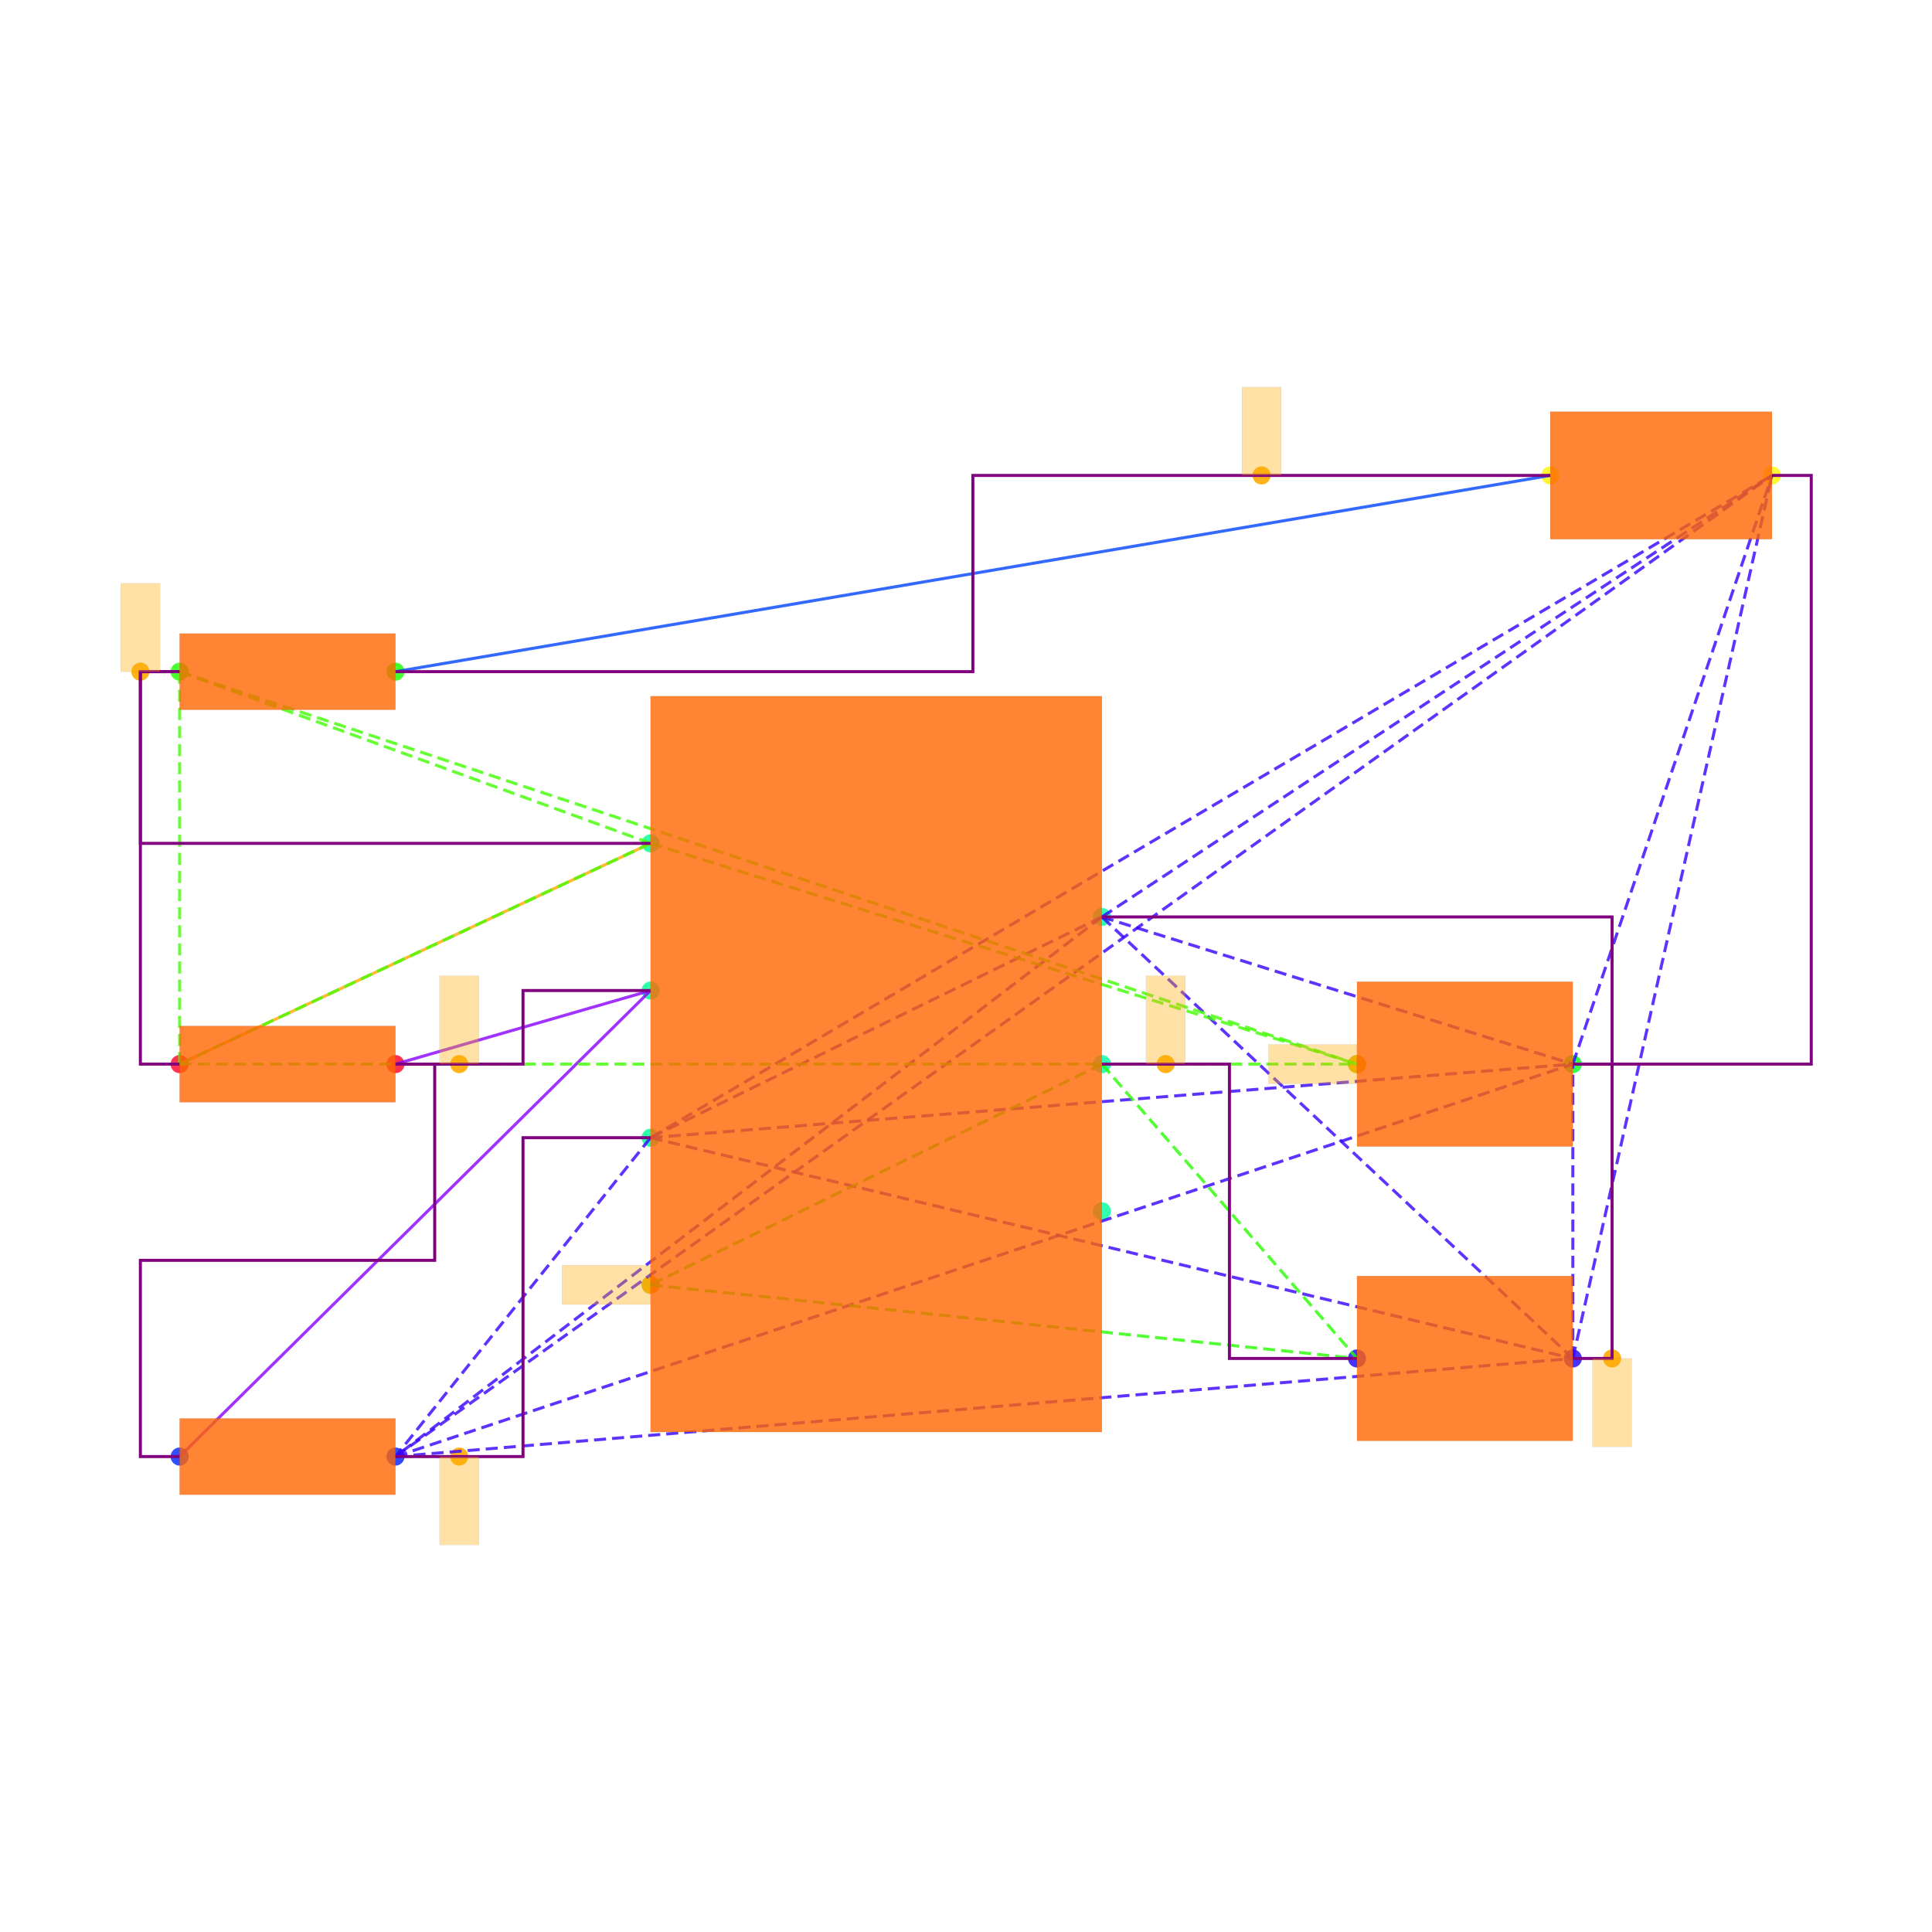
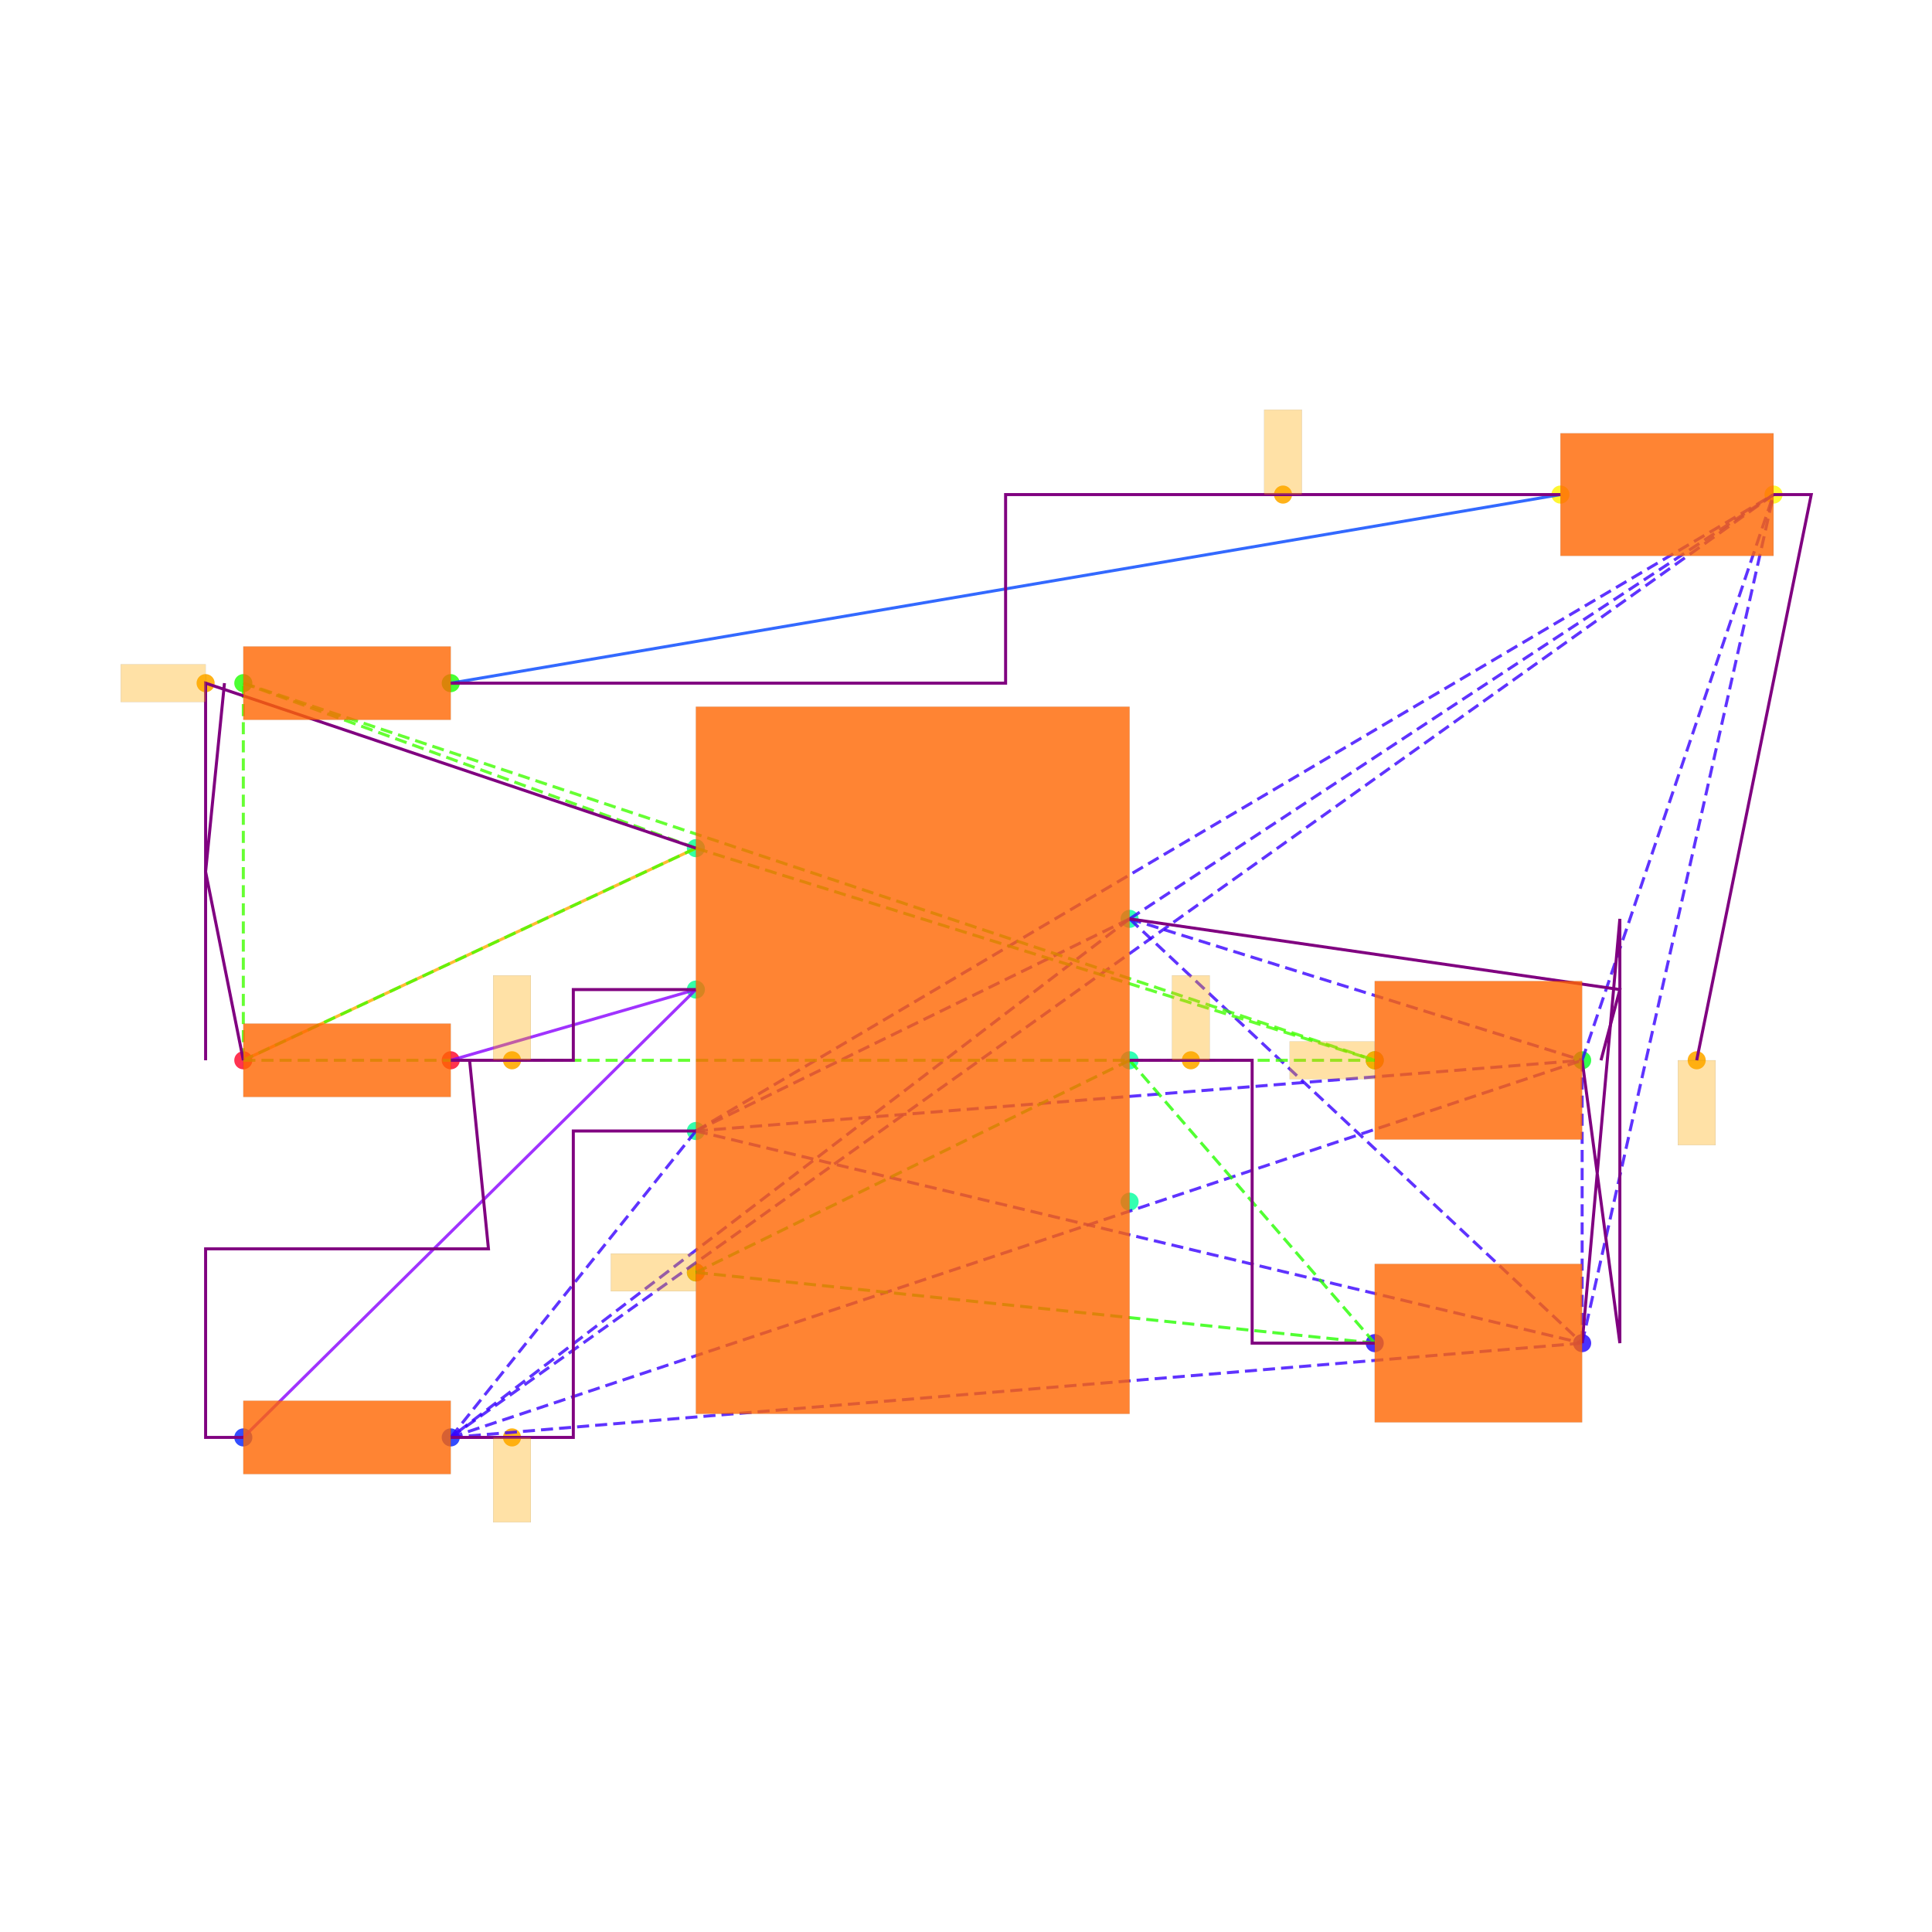
<svg xmlns="http://www.w3.org/2000/svg" width="640" height="640" viewBox="0 0 640 640">
  <rect width="100%" height="100%" fill="white" />
  <g>
-     <circle data-type="point" data-label="PWR1.7 x+" data-x="1.15" data-y="0.75" cx="365.015" cy="303.749" r="3" fill="hsl(159, 100%, 50%, 0.8)" />
-   </g>
-   <g>
-     <circle data-type="point" data-label="PWR1.6 x+" data-x="1.15" data-y="0" cx="365.015" cy="352.501" r="3" fill="hsl(158, 100%, 50%, 0.8)" />
-   </g>
-   <g>
-     <circle data-type="point" data-label="PWR1.5 x+" data-x="1.15" data-y="-0.75" cx="365.015" cy="401.254" r="3" fill="hsl(157, 100%, 50%, 0.8)" />
-   </g>
-   <g>
-     <circle data-type="point" data-label="PWR1.4 x-" data-x="-1.15" data-y="-1.125" cx="215.508" cy="425.63" r="3" fill="hsl(156, 100%, 50%, 0.8)" />
-   </g>
-   <g>
-     <circle data-type="point" data-label="PWR1.3 x-" data-x="-1.15" data-y="-0.375" cx="215.508" cy="376.878" r="3" fill="hsl(155, 100%, 50%, 0.8)" />
-   </g>
-   <g>
-     <circle data-type="point" data-label="PWR1.2 x-" data-x="-1.15" data-y="0.375" cx="215.508" cy="328.125" r="3" fill="hsl(154, 100%, 50%, 0.8)" />
-   </g>
-   <g>
-     <circle data-type="point" data-label="PWR1.1 x-" data-x="-1.15" data-y="1.125" cx="215.508" cy="279.373" r="3" fill="hsl(153, 100%, 50%, 0.8)" />
-   </g>
-   <g>
-     <circle data-type="point" data-label="R6.1 x-" data-x="-3.55" data-y="0" cx="59.501" cy="352.501" r="3" fill="hsl(351, 100%, 50%, 0.8)" />
-   </g>
-   <g>
-     <circle data-type="point" data-label="R6.2 x+" data-x="-2.45" data-y="0" cx="131.004" cy="352.501" r="3" fill="hsl(352, 100%, 50%, 0.8)" />
-   </g>
-   <g>
-     <circle data-type="point" data-label="R7.1 x-" data-x="-3.55" data-y="-1.9999999999999998" cx="59.501" cy="482.507" r="3" fill="hsl(232, 100%, 50%, 0.8)" />
-   </g>
-   <g>
-     <circle data-type="point" data-label="R7.2 x+" data-x="-2.45" data-y="-1.9999999999999998" cx="131.004" cy="482.507" r="3" fill="hsl(233, 100%, 50%, 0.8)" />
-   </g>
-   <g>
-     <circle data-type="point" data-label="R8.1 x-" data-x="-3.55" data-y="2" cx="59.501" cy="222.496" r="3" fill="hsl(113, 100%, 50%, 0.8)" />
-   </g>
-   <g>
-     <circle data-type="point" data-label="R8.2 x+" data-x="-2.45" data-y="2" cx="131.004" cy="222.496" r="3" fill="hsl(114, 100%, 50%, 0.8)" />
-   </g>
-   <g>
-     <circle data-type="point" data-label="C6.1 x-" data-x="2.45" data-y="-1.5" cx="449.518" cy="450.006" r="3" fill="hsl(246, 100%, 50%, 0.8)" />
-   </g>
-   <g>
-     <circle data-type="point" data-label="C6.2 x+" data-x="3.55" data-y="-1.5" cx="521.021" cy="450.006" r="3" fill="hsl(247, 100%, 50%, 0.8)" />
-   </g>
-   <g>
-     <circle data-type="point" data-label="C7.1 x-" data-x="2.45" data-y="0" cx="449.518" cy="352.501" r="3" fill="hsl(127, 100%, 50%, 0.8)" />
-   </g>
-   <g>
-     <circle data-type="point" data-label="C7.2 x+" data-x="3.55" data-y="0" cx="521.021" cy="352.501" r="3" fill="hsl(128, 100%, 50%, 0.8)" />
-   </g>
-   <g>
-     <circle data-type="point" data-label="LED1.1 x-" data-x="3.435" data-y="3" cx="513.546" cy="157.493" r="3" fill="hsl(57, 100%, 50%, 0.8)" />
-   </g>
-   <g>
-     <circle data-type="point" data-label="LED1.2 x+" data-x="4.5649999999999995" data-y="3" cx="586.999" cy="157.493" r="3" fill="hsl(58, 100%, 50%, 0.8)" />
-   </g>
-   <g>
-     <circle data-type="point" data-label="" data-x="3.75" data-y="-1.5" cx="534.022" cy="450.006" r="3" fill="hsl(40, 100%, 50%, 0.9)" />
-   </g>
-   <g>
-     <circle data-type="point" data-label="" data-x="-2.125" data-y="-1.9999999999999998" cx="152.13" cy="482.507" r="3" fill="hsl(40, 100%, 50%, 0.9)" />
-   </g>
-   <g>
-     <circle data-type="point" data-label="" data-x="1.475" data-y="0" cx="386.14" cy="352.501" r="3" fill="hsl(40, 100%, 50%, 0.9)" />
-   </g>
-   <g>
-     <circle data-type="point" data-label="" data-x="-1.15" data-y="-1.125" cx="215.508" cy="425.63" r="3" fill="hsl(40, 100%, 50%, 0.9)" />
-   </g>
-   <g>
-     <circle data-type="point" data-label="" data-x="-2.125" data-y="0" cx="152.13" cy="352.501" r="3" fill="hsl(40, 100%, 50%, 0.9)" />
-   </g>
-   <g>
-     <circle data-type="point" data-label="" data-x="-3.75" data-y="2" cx="46.5" cy="222.496" r="3" fill="hsl(40, 100%, 50%, 0.9)" />
-   </g>
-   <g>
-     <circle data-type="point" data-label="" data-x="2.45" data-y="0" cx="449.518" cy="352.501" r="3" fill="hsl(40, 100%, 50%, 0.9)" />
-   </g>
-   <g>
-     <circle data-type="point" data-label="" data-x="1.96375" data-y="3" cx="417.911" cy="157.493" r="3" fill="hsl(40, 100%, 50%, 0.9)" />
-   </g>
-   <g>
-     <polyline data-points="-3.55,0 -1.15,1.125" data-type="line" data-label="" points="59.501,352.501 215.508,279.373" fill="none" stroke="hsl(40, 100%, 50%, 0.8)" stroke-width="1" />
-   </g>
-   <g>
-     <polyline data-points="3.435,3 -2.45,2" data-type="line" data-label="" points="513.546,157.493 131.004,222.496" fill="none" stroke="hsl(224, 100%, 50%, 0.8)" stroke-width="1" />
-   </g>
-   <g>
-     <polyline data-points="-1.15,0.375 -2.45,0" data-type="line" data-label="" points="215.508,328.125 131.004,352.501" fill="none" stroke="hsl(272, 100%, 50%, 0.8)" stroke-width="1" />
-   </g>
-   <g>
-     <polyline data-points="-1.15,0.375 -3.55,-1.9999999999999998" data-type="line" data-label="" points="215.508,328.125 59.501,482.507" fill="none" stroke="hsl(272, 100%, 50%, 0.8)" stroke-width="1" />
-   </g>
-   <g>
-     <polyline data-points="1.15,0.75 -1.15,-0.375" data-type="line" data-label="" points="365.015,303.749 215.508,376.878" fill="none" stroke="hsl(253, 100%, 50%, 0.8)" stroke-width="1" stroke-dasharray="4 2" />
-   </g>
-   <g>
-     <polyline data-points="1.15,0.75 -2.45,-1.9999999999999998" data-type="line" data-label="" points="365.015,303.749 131.004,482.507" fill="none" stroke="hsl(253, 100%, 50%, 0.8)" stroke-width="1" stroke-dasharray="4 2" />
-   </g>
-   <g>
-     <polyline data-points="1.15,0.75 3.55,-1.5" data-type="line" data-label="" points="365.015,303.749 521.021,450.006" fill="none" stroke="hsl(253, 100%, 50%, 0.8)" stroke-width="1" stroke-dasharray="4 2" />
-   </g>
-   <g>
-     <polyline data-points="1.15,0.75 3.55,0" data-type="line" data-label="" points="365.015,303.749 521.021,352.501" fill="none" stroke="hsl(253, 100%, 50%, 0.8)" stroke-width="1" stroke-dasharray="4 2" />
-   </g>
-   <g>
-     <polyline data-points="1.15,0.75 4.5649999999999995,3" data-type="line" data-label="" points="365.015,303.749 586.999,157.493" fill="none" stroke="hsl(253, 100%, 50%, 0.8)" stroke-width="1" stroke-dasharray="4 2" />
-   </g>
-   <g>
-     <polyline data-points="-1.15,-0.375 -2.45,-1.9999999999999998" data-type="line" data-label="" points="215.508,376.878 131.004,482.507" fill="none" stroke="hsl(253, 100%, 50%, 0.8)" stroke-width="1" stroke-dasharray="4 2" />
-   </g>
-   <g>
-     <polyline data-points="-1.15,-0.375 3.55,-1.5" data-type="line" data-label="" points="215.508,376.878 521.021,450.006" fill="none" stroke="hsl(253, 100%, 50%, 0.8)" stroke-width="1" stroke-dasharray="4 2" />
-   </g>
-   <g>
-     <polyline data-points="-1.15,-0.375 3.55,0" data-type="line" data-label="" points="215.508,376.878 521.021,352.501" fill="none" stroke="hsl(253, 100%, 50%, 0.8)" stroke-width="1" stroke-dasharray="4 2" />
-   </g>
-   <g>
-     <polyline data-points="-1.15,-0.375 4.5649999999999995,3" data-type="line" data-label="" points="215.508,376.878 586.999,157.493" fill="none" stroke="hsl(253, 100%, 50%, 0.8)" stroke-width="1" stroke-dasharray="4 2" />
-   </g>
-   <g>
-     <polyline data-points="-2.45,-1.9999999999999998 3.55,-1.5" data-type="line" data-label="" points="131.004,482.507 521.021,450.006" fill="none" stroke="hsl(253, 100%, 50%, 0.8)" stroke-width="1" stroke-dasharray="4 2" />
-   </g>
-   <g>
-     <polyline data-points="-2.45,-1.9999999999999998 3.55,0" data-type="line" data-label="" points="131.004,482.507 521.021,352.501" fill="none" stroke="hsl(253, 100%, 50%, 0.8)" stroke-width="1" stroke-dasharray="4 2" />
-   </g>
-   <g>
-     <polyline data-points="-2.45,-1.9999999999999998 4.5649999999999995,3" data-type="line" data-label="" points="131.004,482.507 586.999,157.493" fill="none" stroke="hsl(253, 100%, 50%, 0.8)" stroke-width="1" stroke-dasharray="4 2" />
-   </g>
-   <g>
-     <polyline data-points="3.55,-1.5 3.55,0" data-type="line" data-label="" points="521.021,450.006 521.021,352.501" fill="none" stroke="hsl(253, 100%, 50%, 0.8)" stroke-width="1" stroke-dasharray="4 2" />
-   </g>
-   <g>
-     <polyline data-points="3.55,-1.5 4.5649999999999995,3" data-type="line" data-label="" points="521.021,450.006 586.999,157.493" fill="none" stroke="hsl(253, 100%, 50%, 0.8)" stroke-width="1" stroke-dasharray="4 2" />
-   </g>
-   <g>
-     <polyline data-points="3.55,0 4.5649999999999995,3" data-type="line" data-label="" points="521.021,352.501 586.999,157.493" fill="none" stroke="hsl(253, 100%, 50%, 0.8)" stroke-width="1" stroke-dasharray="4 2" />
-   </g>
-   <g>
-     <polyline data-points="1.15,0 -1.15,-1.125" data-type="line" data-label="" points="365.015,352.501 215.508,425.63" fill="none" stroke="hsl(111, 100%, 50%, 0.8)" stroke-width="1" stroke-dasharray="4 2" />
-   </g>
-   <g>
-     <polyline data-points="1.15,0 2.45,-1.5" data-type="line" data-label="" points="365.015,352.501 449.518,450.006" fill="none" stroke="hsl(111, 100%, 50%, 0.8)" stroke-width="1" stroke-dasharray="4 2" />
-   </g>
-   <g>
-     <polyline data-points="-1.15,-1.125 2.45,-1.5" data-type="line" data-label="" points="215.508,425.63 449.518,450.006" fill="none" stroke="hsl(111, 100%, 50%, 0.8)" stroke-width="1" stroke-dasharray="4 2" />
-   </g>
-   <g>
-     <polyline data-points="-1.15,1.125 -3.55,0" data-type="line" data-label="" points="215.508,279.373 59.501,352.501" fill="none" stroke="hsl(105, 100%, 50%, 0.8)" stroke-width="1" stroke-dasharray="4 2" />
-   </g>
-   <g>
-     <polyline data-points="-1.15,1.125 -3.55,2" data-type="line" data-label="" points="215.508,279.373 59.501,222.496" fill="none" stroke="hsl(105, 100%, 50%, 0.8)" stroke-width="1" stroke-dasharray="4 2" />
-   </g>
-   <g>
-     <polyline data-points="-1.15,1.125 2.45,0" data-type="line" data-label="" points="215.508,279.373 449.518,352.501" fill="none" stroke="hsl(105, 100%, 50%, 0.8)" stroke-width="1" stroke-dasharray="4 2" />
-   </g>
-   <g>
-     <polyline data-points="-3.55,0 -3.55,2" data-type="line" data-label="" points="59.501,352.501 59.501,222.496" fill="none" stroke="hsl(105, 100%, 50%, 0.8)" stroke-width="1" stroke-dasharray="4 2" />
-   </g>
-   <g>
-     <polyline data-points="-3.55,0 2.45,0" data-type="line" data-label="" points="59.501,352.501 449.518,352.501" fill="none" stroke="hsl(105, 100%, 50%, 0.8)" stroke-width="1" stroke-dasharray="4 2" />
-   </g>
-   <g>
-     <polyline data-points="-3.55,2 2.45,0" data-type="line" data-label="" points="59.501,222.496 449.518,352.501" fill="none" stroke="hsl(105, 100%, 50%, 0.8)" stroke-width="1" stroke-dasharray="4 2" />
-   </g>
-   <g>
-     <polyline data-points="-3.55,2 -3.75,2 -3.75,1.125 -1.1500000000000004,1.125" data-type="line" data-label="" points="59.501,222.496 46.5,222.496 46.5,279.373 215.508,279.373" fill="none" stroke="purple" stroke-width="1" />
-   </g>
-   <g>
-     <polyline data-points="-3.55,0 -3.75,0 -3.75,2 -3.55,2" data-type="line" data-label="" points="59.501,352.501 46.5,352.501 46.5,222.496 59.501,222.496" fill="none" stroke="purple" stroke-width="1" />
-   </g>
-   <g>
-     <polyline data-points="-2.45,0 -1.8,0 -1.8,0.375 -1.15,0.375" data-type="line" data-label="" points="131.004,352.501 173.256,352.501 173.256,328.125 215.508,328.125" fill="none" stroke="purple" stroke-width="1" />
-   </g>
-   <g>
-     <polyline data-points="-3.55,-1.9999999999999998 -3.75,-1.9999999999999998 -3.75,-0.9999999999999999 -2.25,-0.9999999999999999 -2.25,0 -2.45,0" data-type="line" data-label="" points="59.501,482.507 46.5,482.507 46.5,417.504 144.005,417.504 144.005,352.501 131.004,352.501" fill="none" stroke="purple" stroke-width="1" />
-   </g>
-   <g>
-     <polyline data-points="3.55,0 3.75,0 3.75,-1.5 3.55,-1.5" data-type="line" data-label="" points="521.021,352.501 534.022,352.501 534.022,450.006 521.021,450.006" fill="none" stroke="purple" stroke-width="1" />
-   </g>
-   <g>
-     <polyline data-points="1.15,0.75 3.75,0.75 3.75,0 3.55,0" data-type="line" data-label="" points="365.015,303.749 534.022,303.749 534.022,352.501 521.021,352.501" fill="none" stroke="purple" stroke-width="1" />
-   </g>
-   <g>
-     <polyline data-points="4.5649999999999995,3 4.765,3 4.765,0 3.55,0" data-type="line" data-label="" points="586.999,157.493 600,157.493 600,352.501 521.021,352.501" fill="none" stroke="purple" stroke-width="1" />
-   </g>
-   <g>
-     <polyline data-points="-2.45,-1.9999999999999998 -1.8,-1.9999999999999998 -1.8,-0.375 -1.15,-0.375" data-type="line" data-label="" points="131.004,482.507 173.256,482.507 173.256,376.878 215.508,376.878" fill="none" stroke="purple" stroke-width="1" />
-   </g>
-   <g>
-     <polyline data-points="1.15,0 1.8,0 1.8,-1.5 2.45,-1.5" data-type="line" data-label="" points="365.015,352.501 407.266,352.501 407.266,450.006 449.518,450.006" fill="none" stroke="purple" stroke-width="1" />
-   </g>
-   <g>
-     <polyline data-points="3.435,3 0.49249999999999994,3 0.49249999999999994,2 -2.45,2" data-type="line" data-label="" points="513.546,157.493 322.275,157.493 322.275,222.496 131.004,222.496" fill="none" stroke="purple" stroke-width="1" />
-   </g>
-   <g>
-     <rect data-type="rect" data-label="schematic_component_0" data-x="0" data-y="0" x="215.508" y="230.621" width="149.507" height="243.761" fill="hsl(24, 100%, 50%, 0.8)" stroke="black" stroke-width="0.015" />
-   </g>
-   <g>
-     <rect data-type="rect" data-label="schematic_component_1" data-x="-3" data-y="0" x="59.501" y="339.861" width="71.503" height="25.28" fill="hsl(24, 100%, 50%, 0.8)" stroke="black" stroke-width="0.015" />
-   </g>
-   <g>
-     <rect data-type="rect" data-label="schematic_component_2" data-x="-3" data-y="-2" x="59.501" y="469.867" width="71.503" height="25.28" fill="hsl(24, 100%, 50%, 0.8)" stroke="black" stroke-width="0.015" />
-   </g>
-   <g>
-     <rect data-type="rect" data-label="schematic_component_3" data-x="-3" data-y="2" x="59.501" y="209.855" width="71.503" height="25.28" fill="hsl(24, 100%, 50%, 0.8)" stroke="black" stroke-width="0.015" />
-   </g>
-   <g>
-     <rect data-type="rect" data-label="schematic_component_4" data-x="3" data-y="-1.5" x="449.518" y="422.705" width="71.503" height="54.602" fill="hsl(24, 100%, 50%, 0.8)" stroke="black" stroke-width="0.015" />
-   </g>
-   <g>
-     <rect data-type="rect" data-label="schematic_component_5" data-x="3" data-y="0" x="449.518" y="325.2" width="71.503" height="54.602" fill="hsl(24, 100%, 50%, 0.8)" stroke="black" stroke-width="0.015" />
-   </g>
-   <g>
-     <rect data-type="rect" data-label="schematic_component_6" data-x="4" data-y="3" x="513.546" y="136.367" width="73.453" height="42.252" fill="hsl(24, 100%, 50%, 0.8)" stroke="black" stroke-width="0.015" />
-   </g>
-   <g>
-     <rect data-type="rect" data-label="" data-x="3.75" data-y="-1.725" x="527.522" y="450.006" width="13.001" height="29.251" fill="hsl(40, 100%, 50%, 0.35)" stroke="black" stroke-width="0.015" />
-   </g>
-   <g>
-     <rect data-type="rect" data-label="" data-x="-2.125" data-y="-2.2249999999999996" x="145.63" y="482.507" width="13.001" height="29.251" fill="hsl(40, 100%, 50%, 0.35)" stroke="black" stroke-width="0.015" />
-   </g>
-   <g>
-     <rect data-type="rect" data-label="" data-x="1.475" data-y="0.225" x="379.64" y="323.25" width="13.001" height="29.251" fill="hsl(40, 100%, 50%, 0.35)" stroke="black" stroke-width="0.015" />
-   </g>
-   <g>
-     <rect data-type="rect" data-label="" data-x="-1.376" data-y="-1.125" x="186.192" y="419.129" width="29.251" height="13.001" fill="hsl(40, 100%, 50%, 0.35)" stroke="black" stroke-width="0.015" />
-   </g>
-   <g>
-     <rect data-type="rect" data-label="" data-x="-2.125" data-y="0.225" x="145.63" y="323.25" width="13.001" height="29.251" fill="hsl(40, 100%, 50%, 0.35)" stroke="black" stroke-width="0.015" />
-   </g>
-   <g>
-     <rect data-type="rect" data-label="" data-x="-3.75" data-y="2.225" x="40" y="193.244" width="13.001" height="29.251" fill="hsl(40, 100%, 50%, 0.35)" stroke="black" stroke-width="0.015" />
-   </g>
-   <g>
-     <rect data-type="rect" data-label="" data-x="2.224" data-y="0" x="420.202" y="346.001" width="29.251" height="13.001" fill="hsl(40, 100%, 50%, 0.35)" stroke="black" stroke-width="0.015" />
-   </g>
-   <g>
-     <rect data-type="rect" data-label="" data-x="1.96375" data-y="3.225" x="411.41" y="128.241" width="13.001" height="29.251" fill="hsl(40, 100%, 50%, 0.35)" stroke="black" stroke-width="0.015" />
+     <circle data-type="point" data-label="PWR1.7 x+" data-x="1.15" data-y="0.75" cx="374.189" cy="304.384" r="3" fill="hsl(159, 100%, 50%, 0.8)" />
+   </g>
+   <g>
+     <circle data-type="point" data-label="PWR1.6 x+" data-x="1.15" data-y="0" cx="374.189" cy="351.233" r="3" fill="hsl(158, 100%, 50%, 0.8)" />
+   </g>
+   <g>
+     <circle data-type="point" data-label="PWR1.5 x+" data-x="1.15" data-y="-0.75" cx="374.189" cy="398.081" r="3" fill="hsl(157, 100%, 50%, 0.8)" />
+   </g>
+   <g>
+     <circle data-type="point" data-label="PWR1.4 x-" data-x="-1.15" data-y="-1.125" cx="230.519" cy="421.506" r="3" fill="hsl(156, 100%, 50%, 0.8)" />
+   </g>
+   <g>
+     <circle data-type="point" data-label="PWR1.3 x-" data-x="-1.15" data-y="-0.375" cx="230.519" cy="374.657" r="3" fill="hsl(155, 100%, 50%, 0.8)" />
+   </g>
+   <g>
+     <circle data-type="point" data-label="PWR1.2 x-" data-x="-1.15" data-y="0.375" cx="230.519" cy="327.808" r="3" fill="hsl(154, 100%, 50%, 0.8)" />
+   </g>
+   <g>
+     <circle data-type="point" data-label="PWR1.1 x-" data-x="-1.15" data-y="1.125" cx="230.519" cy="280.959" r="3" fill="hsl(153, 100%, 50%, 0.8)" />
+   </g>
+   <g>
+     <circle data-type="point" data-label="R6.1 x-" data-x="-3.55" data-y="0" cx="80.602" cy="351.233" r="3" fill="hsl(351, 100%, 50%, 0.8)" />
+   </g>
+   <g>
+     <circle data-type="point" data-label="R6.2 x+" data-x="-2.45" data-y="0" cx="149.314" cy="351.233" r="3" fill="hsl(352, 100%, 50%, 0.8)" />
+   </g>
+   <g>
+     <circle data-type="point" data-label="R7.1 x-" data-x="-3.55" data-y="-1.9999999999999998" cx="80.602" cy="476.163" r="3" fill="hsl(232, 100%, 50%, 0.8)" />
+   </g>
+   <g>
+     <circle data-type="point" data-label="R7.2 x+" data-x="-2.45" data-y="-1.9999999999999998" cx="149.314" cy="476.163" r="3" fill="hsl(233, 100%, 50%, 0.8)" />
+   </g>
+   <g>
+     <circle data-type="point" data-label="R8.1 x-" data-x="-3.55" data-y="2" cx="80.602" cy="226.302" r="3" fill="hsl(113, 100%, 50%, 0.8)" />
+   </g>
+   <g>
+     <circle data-type="point" data-label="R8.2 x+" data-x="-2.45" data-y="2" cx="149.314" cy="226.302" r="3" fill="hsl(114, 100%, 50%, 0.8)" />
+   </g>
+   <g>
+     <circle data-type="point" data-label="C6.1 x-" data-x="2.45" data-y="-1.5" cx="455.393" cy="444.93" r="3" fill="hsl(246, 100%, 50%, 0.8)" />
+   </g>
+   <g>
+     <circle data-type="point" data-label="C6.2 x+" data-x="3.55" data-y="-1.5" cx="524.105" cy="444.93" r="3" fill="hsl(247, 100%, 50%, 0.8)" />
+   </g>
+   <g>
+     <circle data-type="point" data-label="C7.1 x-" data-x="2.45" data-y="0" cx="455.393" cy="351.233" r="3" fill="hsl(127, 100%, 50%, 0.8)" />
+   </g>
+   <g>
+     <circle data-type="point" data-label="C7.2 x+" data-x="3.55" data-y="0" cx="524.105" cy="351.233" r="3" fill="hsl(128, 100%, 50%, 0.8)" />
+   </g>
+   <g>
+     <circle data-type="point" data-label="LED1.1 x-" data-x="3.435" data-y="3" cx="516.921" cy="163.837" r="3" fill="hsl(57, 100%, 50%, 0.8)" />
+   </g>
+   <g>
+     <circle data-type="point" data-label="LED1.2 x+" data-x="4.5649999999999995" data-y="3" cx="587.507" cy="163.837" r="3" fill="hsl(58, 100%, 50%, 0.8)" />
+   </g>
+   <g>
+     <circle data-type="point" data-label="" data-x="4.1575" data-y="0" cx="562.052" cy="351.233" r="3" fill="hsl(40, 100%, 50%, 0.9)" />
+   </g>
+   <g>
+     <circle data-type="point" data-label="" data-x="-2.125" data-y="-1.9999999999999998" cx="169.615" cy="476.163" r="3" fill="hsl(40, 100%, 50%, 0.9)" />
+   </g>
+   <g>
+     <circle data-type="point" data-label="" data-x="1.475" data-y="0" cx="394.49" cy="351.233" r="3" fill="hsl(40, 100%, 50%, 0.9)" />
+   </g>
+   <g>
+     <circle data-type="point" data-label="" data-x="-1.15" data-y="-1.125" cx="230.519" cy="421.506" r="3" fill="hsl(40, 100%, 50%, 0.9)" />
+   </g>
+   <g>
+     <circle data-type="point" data-label="" data-x="-2.125" data-y="0" cx="169.615" cy="351.233" r="3" fill="hsl(40, 100%, 50%, 0.9)" />
+   </g>
+   <g>
+     <circle data-type="point" data-label="" data-x="-3.75" data-y="2" cx="68.109" cy="226.302" r="3" fill="hsl(40, 100%, 50%, 0.9)" />
+   </g>
+   <g>
+     <circle data-type="point" data-label="" data-x="2.45" data-y="0" cx="455.393" cy="351.233" r="3" fill="hsl(40, 100%, 50%, 0.9)" />
+   </g>
+   <g>
+     <circle data-type="point" data-label="" data-x="1.96375" data-y="3" cx="425.02" cy="163.837" r="3" fill="hsl(40, 100%, 50%, 0.9)" />
+   </g>
+   <g>
+     <polyline data-points="-3.55,0 -1.15,1.125" data-type="line" data-label="" points="80.602,351.233 230.519,280.959" fill="none" stroke="hsl(40, 100%, 50%, 0.8)" stroke-width="1" />
+   </g>
+   <g>
+     <polyline data-points="3.435,3 -2.45,2" data-type="line" data-label="" points="516.921,163.837 149.314,226.302" fill="none" stroke="hsl(224, 100%, 50%, 0.8)" stroke-width="1" />
+   </g>
+   <g>
+     <polyline data-points="-1.15,0.375 -2.45,0" data-type="line" data-label="" points="230.519,327.808 149.314,351.233" fill="none" stroke="hsl(272, 100%, 50%, 0.8)" stroke-width="1" />
+   </g>
+   <g>
+     <polyline data-points="-1.15,0.375 -3.55,-1.9999999999999998" data-type="line" data-label="" points="230.519,327.808 80.602,476.163" fill="none" stroke="hsl(272, 100%, 50%, 0.8)" stroke-width="1" />
+   </g>
+   <g>
+     <polyline data-points="1.15,0.75 -1.15,-0.375" data-type="line" data-label="" points="374.189,304.384 230.519,374.657" fill="none" stroke="hsl(253, 100%, 50%, 0.8)" stroke-width="1" stroke-dasharray="4 2" />
+   </g>
+   <g>
+     <polyline data-points="1.15,0.75 -2.45,-1.9999999999999998" data-type="line" data-label="" points="374.189,304.384 149.314,476.163" fill="none" stroke="hsl(253, 100%, 50%, 0.8)" stroke-width="1" stroke-dasharray="4 2" />
+   </g>
+   <g>
+     <polyline data-points="1.15,0.75 3.55,-1.5" data-type="line" data-label="" points="374.189,304.384 524.105,444.93" fill="none" stroke="hsl(253, 100%, 50%, 0.8)" stroke-width="1" stroke-dasharray="4 2" />
+   </g>
+   <g>
+     <polyline data-points="1.15,0.75 3.55,0" data-type="line" data-label="" points="374.189,304.384 524.105,351.233" fill="none" stroke="hsl(253, 100%, 50%, 0.8)" stroke-width="1" stroke-dasharray="4 2" />
+   </g>
+   <g>
+     <polyline data-points="1.15,0.75 4.5649999999999995,3" data-type="line" data-label="" points="374.189,304.384 587.507,163.837" fill="none" stroke="hsl(253, 100%, 50%, 0.8)" stroke-width="1" stroke-dasharray="4 2" />
+   </g>
+   <g>
+     <polyline data-points="-1.15,-0.375 -2.45,-1.9999999999999998" data-type="line" data-label="" points="230.519,374.657 149.314,476.163" fill="none" stroke="hsl(253, 100%, 50%, 0.8)" stroke-width="1" stroke-dasharray="4 2" />
+   </g>
+   <g>
+     <polyline data-points="-1.15,-0.375 3.55,-1.5" data-type="line" data-label="" points="230.519,374.657 524.105,444.93" fill="none" stroke="hsl(253, 100%, 50%, 0.8)" stroke-width="1" stroke-dasharray="4 2" />
+   </g>
+   <g>
+     <polyline data-points="-1.15,-0.375 3.55,0" data-type="line" data-label="" points="230.519,374.657 524.105,351.233" fill="none" stroke="hsl(253, 100%, 50%, 0.8)" stroke-width="1" stroke-dasharray="4 2" />
+   </g>
+   <g>
+     <polyline data-points="-1.15,-0.375 4.5649999999999995,3" data-type="line" data-label="" points="230.519,374.657 587.507,163.837" fill="none" stroke="hsl(253, 100%, 50%, 0.8)" stroke-width="1" stroke-dasharray="4 2" />
+   </g>
+   <g>
+     <polyline data-points="-2.45,-1.9999999999999998 3.55,-1.5" data-type="line" data-label="" points="149.314,476.163 524.105,444.93" fill="none" stroke="hsl(253, 100%, 50%, 0.8)" stroke-width="1" stroke-dasharray="4 2" />
+   </g>
+   <g>
+     <polyline data-points="-2.45,-1.9999999999999998 3.55,0" data-type="line" data-label="" points="149.314,476.163 524.105,351.233" fill="none" stroke="hsl(253, 100%, 50%, 0.8)" stroke-width="1" stroke-dasharray="4 2" />
+   </g>
+   <g>
+     <polyline data-points="-2.45,-1.9999999999999998 4.5649999999999995,3" data-type="line" data-label="" points="149.314,476.163 587.507,163.837" fill="none" stroke="hsl(253, 100%, 50%, 0.8)" stroke-width="1" stroke-dasharray="4 2" />
+   </g>
+   <g>
+     <polyline data-points="3.55,-1.5 3.55,0" data-type="line" data-label="" points="524.105,444.93 524.105,351.233" fill="none" stroke="hsl(253, 100%, 50%, 0.8)" stroke-width="1" stroke-dasharray="4 2" />
+   </g>
+   <g>
+     <polyline data-points="3.55,-1.5 4.5649999999999995,3" data-type="line" data-label="" points="524.105,444.93 587.507,163.837" fill="none" stroke="hsl(253, 100%, 50%, 0.8)" stroke-width="1" stroke-dasharray="4 2" />
+   </g>
+   <g>
+     <polyline data-points="3.55,0 4.5649999999999995,3" data-type="line" data-label="" points="524.105,351.233 587.507,163.837" fill="none" stroke="hsl(253, 100%, 50%, 0.8)" stroke-width="1" stroke-dasharray="4 2" />
+   </g>
+   <g>
+     <polyline data-points="1.15,0 -1.15,-1.125" data-type="line" data-label="" points="374.189,351.233 230.519,421.506" fill="none" stroke="hsl(111, 100%, 50%, 0.8)" stroke-width="1" stroke-dasharray="4 2" />
+   </g>
+   <g>
+     <polyline data-points="1.15,0 2.45,-1.5" data-type="line" data-label="" points="374.189,351.233 455.393,444.93" fill="none" stroke="hsl(111, 100%, 50%, 0.8)" stroke-width="1" stroke-dasharray="4 2" />
+   </g>
+   <g>
+     <polyline data-points="-1.15,-1.125 2.45,-1.5" data-type="line" data-label="" points="230.519,421.506 455.393,444.93" fill="none" stroke="hsl(111, 100%, 50%, 0.8)" stroke-width="1" stroke-dasharray="4 2" />
+   </g>
+   <g>
+     <polyline data-points="-1.15,1.125 -3.55,0" data-type="line" data-label="" points="230.519,280.959 80.602,351.233" fill="none" stroke="hsl(105, 100%, 50%, 0.8)" stroke-width="1" stroke-dasharray="4 2" />
+   </g>
+   <g>
+     <polyline data-points="-1.15,1.125 -3.55,2" data-type="line" data-label="" points="230.519,280.959 80.602,226.302" fill="none" stroke="hsl(105, 100%, 50%, 0.8)" stroke-width="1" stroke-dasharray="4 2" />
+   </g>
+   <g>
+     <polyline data-points="-1.15,1.125 2.45,0" data-type="line" data-label="" points="230.519,280.959 455.393,351.233" fill="none" stroke="hsl(105, 100%, 50%, 0.8)" stroke-width="1" stroke-dasharray="4 2" />
+   </g>
+   <g>
+     <polyline data-points="-3.55,0 -3.55,2" data-type="line" data-label="" points="80.602,351.233 80.602,226.302" fill="none" stroke="hsl(105, 100%, 50%, 0.8)" stroke-width="1" stroke-dasharray="4 2" />
+   </g>
+   <g>
+     <polyline data-points="-3.55,0 2.45,0" data-type="line" data-label="" points="80.602,351.233 455.393,351.233" fill="none" stroke="hsl(105, 100%, 50%, 0.8)" stroke-width="1" stroke-dasharray="4 2" />
+   </g>
+   <g>
+     <polyline data-points="-3.55,2 2.45,0" data-type="line" data-label="" points="80.602,226.302 455.393,351.233" fill="none" stroke="hsl(105, 100%, 50%, 0.8)" stroke-width="1" stroke-dasharray="4 2" />
+   </g>
+   <g>
+     <polyline data-points="-3.75,2 -3.75,0 -3.75,2 -1.1500000000000004,1.125" data-type="line" data-label="" points="68.109,226.302 68.109,351.233 68.109,226.302 230.519,280.959" fill="none" stroke="purple" stroke-width="1" />
+   </g>
+   <g>
+     <polyline data-points="-3.55,0 -3.75,1 -3.75,1 -3.65,2" data-type="line" data-label="" points="80.602,351.233 68.109,288.767 68.109,288.767 74.356,226.302" fill="none" stroke="purple" stroke-width="1" />
+   </g>
+   <g>
+     <polyline data-points="-2.45,0 -1.8,0 -1.8,0.375 -1.15,0.375" data-type="line" data-label="" points="149.314,351.233 189.916,351.233 189.916,327.808 230.519,327.808" fill="none" stroke="purple" stroke-width="1" />
+   </g>
+   <g>
+     <polyline data-points="-3.55,-1.9999999999999998 -3.75,-1.9999999999999998 -3.75,-0.9999999999999999 -2.25,-0.9999999999999999 -2.35,0 -2.35,0" data-type="line" data-label="" points="80.602,476.163 68.109,476.163 68.109,413.698 161.807,413.698 155.561,351.233 155.561,351.233" fill="none" stroke="purple" stroke-width="1" />
+   </g>
+   <g>
+     <polyline data-points="3.55,0 3.75,-1.5 3.75,0.75 3.55,-1.5" data-type="line" data-label="" points="524.105,351.233 536.598,444.93 536.598,304.384 524.105,444.93" fill="none" stroke="purple" stroke-width="1" />
+   </g>
+   <g>
+     <polyline data-points="1.15,0.75 3.75,0.375 3.75,0.375 3.65,0" data-type="line" data-label="" points="374.189,304.384 536.598,327.808 536.598,327.808 530.351,351.233" fill="none" stroke="purple" stroke-width="1" />
+   </g>
+   <g>
+     <polyline data-points="4.5649999999999995,3 4.765,3 4.1575,0 4.1575,0" data-type="line" data-label="" points="587.507,163.837 600,163.837 562.052,351.233 562.052,351.233" fill="none" stroke="purple" stroke-width="1" />
+   </g>
+   <g>
+     <polyline data-points="-2.45,-1.9999999999999998 -1.8,-1.9999999999999998 -1.8,-0.375 -1.15,-0.375" data-type="line" data-label="" points="149.314,476.163 189.916,476.163 189.916,374.657 230.519,374.657" fill="none" stroke="purple" stroke-width="1" />
+   </g>
+   <g>
+     <polyline data-points="1.15,0 1.8,0 1.8,-1.5 2.45,-1.5" data-type="line" data-label="" points="374.189,351.233 414.791,351.233 414.791,444.93 455.393,444.93" fill="none" stroke="purple" stroke-width="1" />
+   </g>
+   <g>
+     <polyline data-points="3.435,3 0.49249999999999994,3 0.49249999999999994,2 -2.45,2" data-type="line" data-label="" points="516.921,163.837 333.118,163.837 333.118,226.302 149.314,226.302" fill="none" stroke="purple" stroke-width="1" />
+   </g>
+   <g>
+     <rect data-type="rect" data-label="schematic_component_0" data-x="0" data-y="0" x="230.519" y="234.11" width="143.67" height="234.244" fill="hsl(24, 100%, 50%, 0.8)" stroke="black" stroke-width="0.016" />
+   </g>
+   <g>
+     <rect data-type="rect" data-label="schematic_component_1" data-x="-3" data-y="0" x="80.602" y="339.086" width="68.712" height="24.293" fill="hsl(24, 100%, 50%, 0.8)" stroke="black" stroke-width="0.016" />
+   </g>
+   <g>
+     <rect data-type="rect" data-label="schematic_component_2" data-x="-3" data-y="-2" x="80.602" y="464.016" width="68.712" height="24.293" fill="hsl(24, 100%, 50%, 0.8)" stroke="black" stroke-width="0.016" />
+   </g>
+   <g>
+     <rect data-type="rect" data-label="schematic_component_3" data-x="-3" data-y="2" x="80.602" y="214.156" width="68.712" height="24.293" fill="hsl(24, 100%, 50%, 0.8)" stroke="black" stroke-width="0.016" />
+   </g>
+   <g>
+     <rect data-type="rect" data-label="schematic_component_4" data-x="3" data-y="-1.5" x="455.393" y="418.695" width="68.712" height="52.471" fill="hsl(24, 100%, 50%, 0.8)" stroke="black" stroke-width="0.016" />
+   </g>
+   <g>
+     <rect data-type="rect" data-label="schematic_component_5" data-x="3" data-y="0" x="455.393" y="324.997" width="68.712" height="52.471" fill="hsl(24, 100%, 50%, 0.8)" stroke="black" stroke-width="0.016" />
+   </g>
+   <g>
+     <rect data-type="rect" data-label="schematic_component_6" data-x="4" data-y="3" x="516.921" y="143.536" width="70.586" height="40.602" fill="hsl(24, 100%, 50%, 0.8)" stroke="black" stroke-width="0.016" />
+   </g>
+   <g>
+     <rect data-type="rect" data-label="" data-x="4.1575" data-y="-0.225" x="555.806" y="351.233" width="12.493" height="28.109" fill="hsl(40, 100%, 50%, 0.35)" stroke="black" stroke-width="0.016" />
+   </g>
+   <g>
+     <rect data-type="rect" data-label="" data-x="-2.125" data-y="-2.2249999999999996" x="163.369" y="476.163" width="12.493" height="28.109" fill="hsl(40, 100%, 50%, 0.35)" stroke="black" stroke-width="0.016" />
+   </g>
+   <g>
+     <rect data-type="rect" data-label="" data-x="1.475" data-y="0.225" x="388.243" y="323.123" width="12.493" height="28.109" fill="hsl(40, 100%, 50%, 0.35)" stroke="black" stroke-width="0.016" />
+   </g>
+   <g>
+     <rect data-type="rect" data-label="" data-x="-1.376" data-y="-1.125" x="202.347" y="415.259" width="28.109" height="12.493" fill="hsl(40, 100%, 50%, 0.35)" stroke="black" stroke-width="0.016" />
+   </g>
+   <g>
+     <rect data-type="rect" data-label="" data-x="-2.125" data-y="0.225" x="163.369" y="323.123" width="12.493" height="28.109" fill="hsl(40, 100%, 50%, 0.35)" stroke="black" stroke-width="0.016" />
+   </g>
+   <g>
+     <rect data-type="rect" data-label="" data-x="-3.975" data-y="2" x="40" y="220.056" width="28.109" height="12.493" fill="hsl(40, 100%, 50%, 0.35)" stroke="black" stroke-width="0.016" />
+   </g>
+   <g>
+     <rect data-type="rect" data-label="" data-x="2.224" data-y="0" x="427.221" y="344.986" width="28.109" height="12.493" fill="hsl(40, 100%, 50%, 0.35)" stroke="black" stroke-width="0.016" />
+   </g>
+   <g>
+     <rect data-type="rect" data-label="" data-x="1.96375" data-y="3.225" x="418.773" y="135.728" width="12.493" height="28.109" fill="hsl(40, 100%, 50%, 0.35)" stroke="black" stroke-width="0.016" />
  </g>
  <g id="crosshair" style="display: none">
    <line id="crosshair-h" y1="0" y2="640" stroke="#666" stroke-width="0.5" />
    <line id="crosshair-v" x1="0" x2="640" stroke="#666" stroke-width="0.5" />
    <text id="coordinates" font-family="monospace" font-size="12" fill="#666" />
  </g>
</svg>
